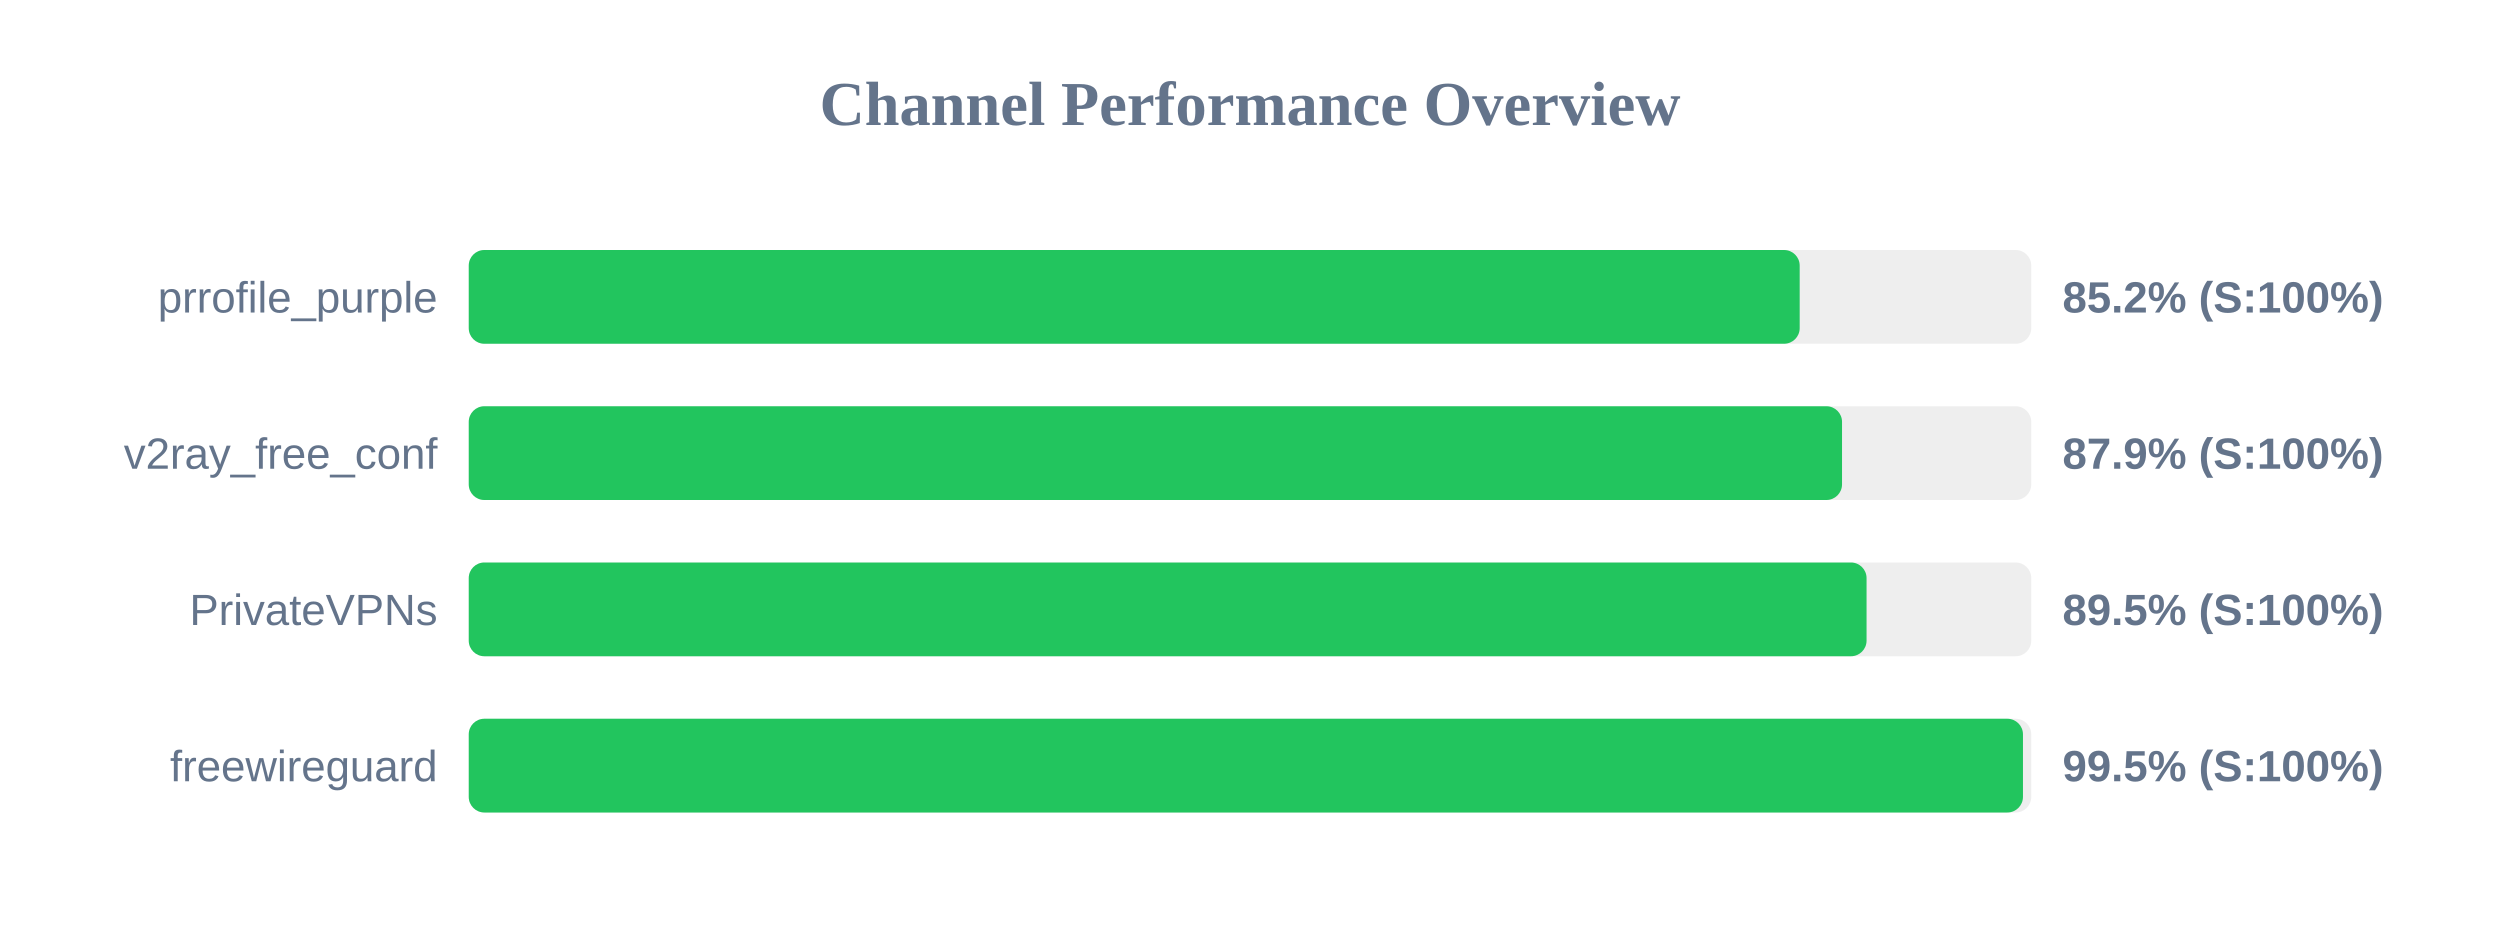
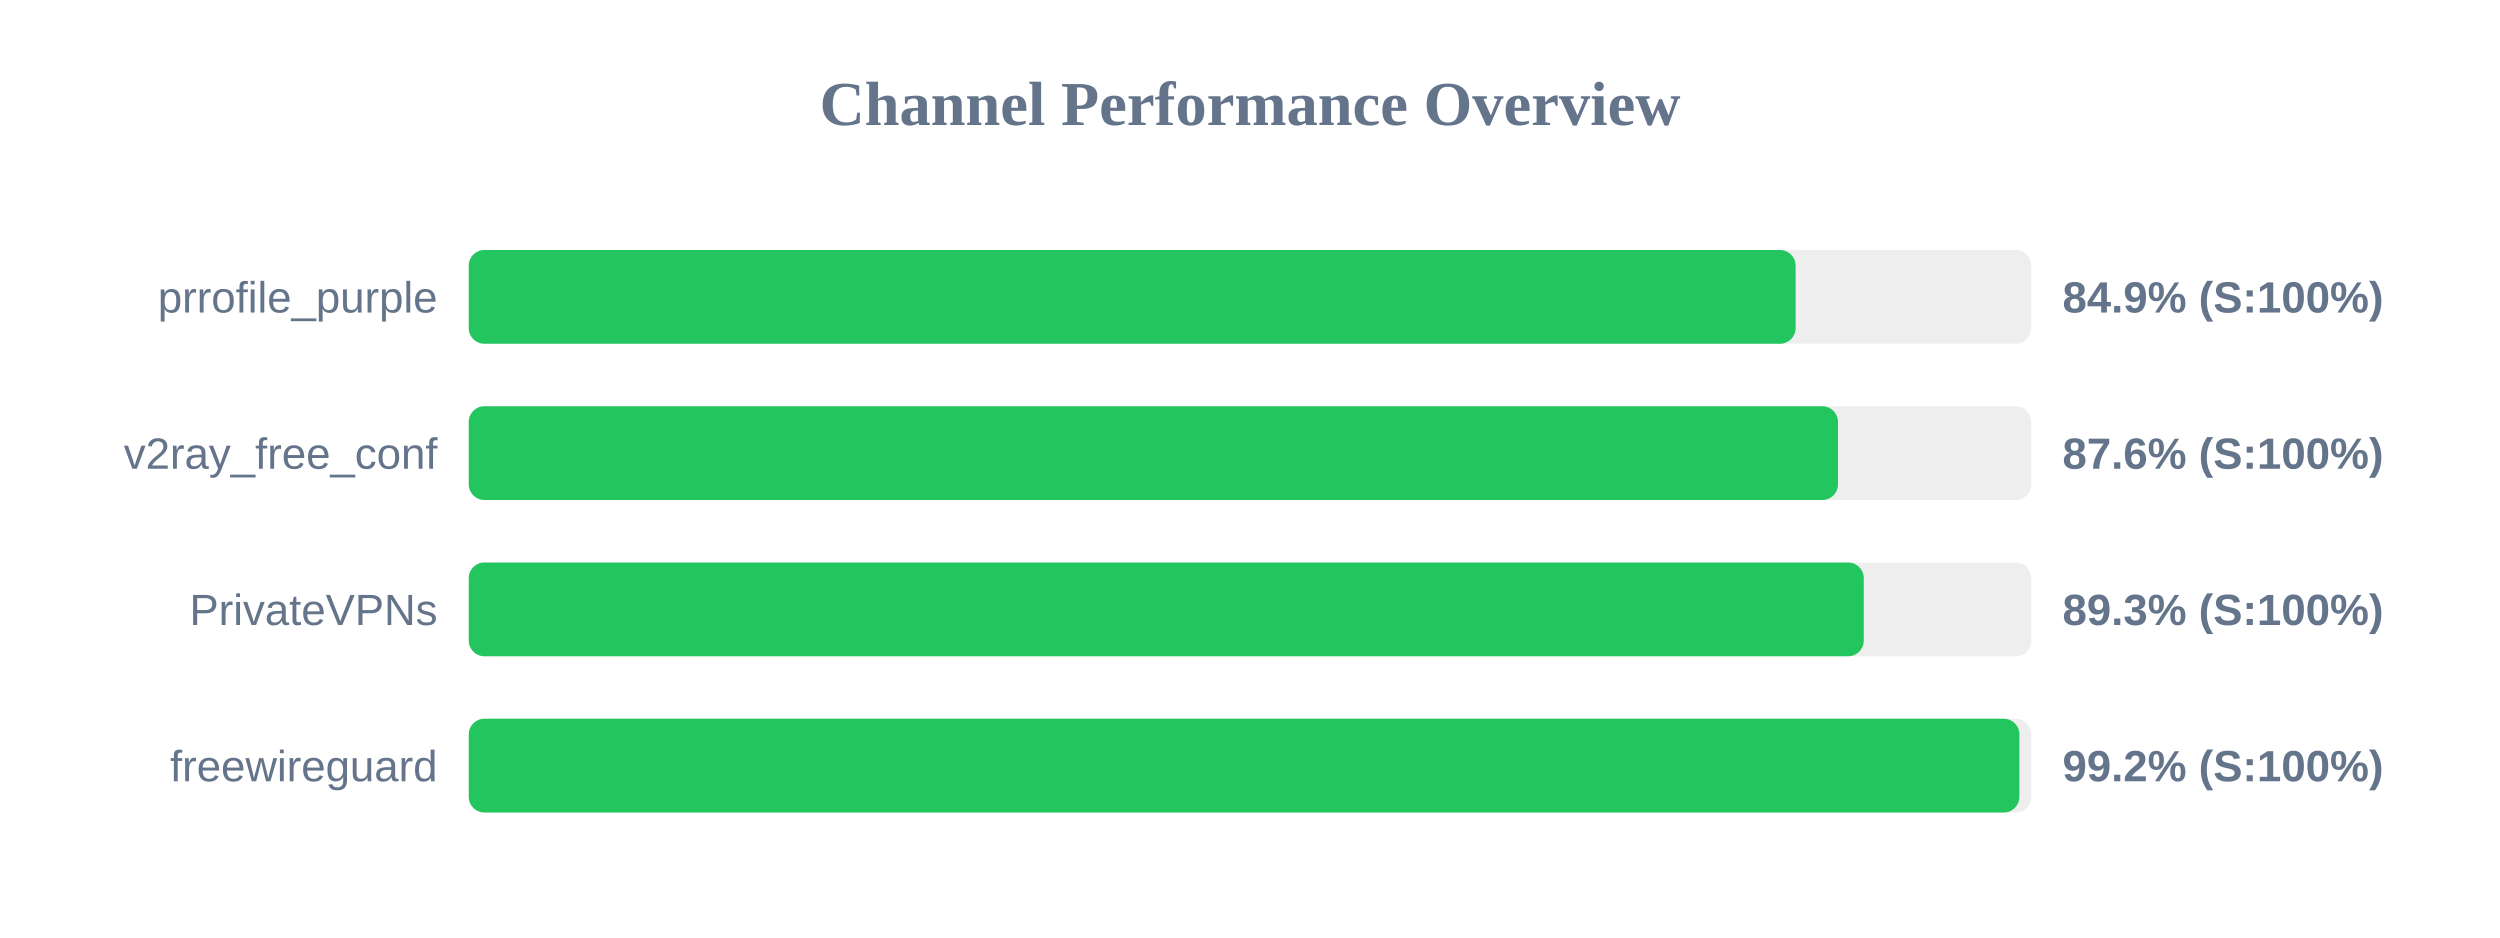
<svg xmlns="http://www.w3.org/2000/svg" width="800" height="300" version="1.1">
  <style>
        .row { font: 14px Arial; fill: #64748b; }
        .score { font: bold 14px Arial; fill: #64748b; }
    </style>
  <text x="400" y="40" text-anchor="middle" font-size="20px" font-weight="bold" fill="#64748b">Channel Performance Overview</text>
  <rect x="150" y="80" width="500" height="30" fill="#eee" rx="5" />
-   <rect x="150" y="80" width="425.9" height="30" fill="#22c55e" rx="5" />
+   <rect x="150" y="80" width="424.6" height="30" fill="#22c55e" rx="5" />
  <text x="140" y="100" text-anchor="end" class="row">prrofile_purple</text>
-   <text x="660" y="100" text-anchor="start" class="score">85.2% (S:100%)</text>
+   <text x="660" y="100" text-anchor="start" class="score">84.9% (S:100%)</text>
  <rect x="150" y="130" width="500" height="30" fill="#eee" rx="5" />
-   <rect x="150" y="130" width="439.45" height="30" fill="#22c55e" rx="5" />
+   <rect x="150" y="130" width="438.15" height="30" fill="#22c55e" rx="5" />
  <text x="140" y="150" text-anchor="end" class="row">v2ray_free_conf</text>
-   <text x="660" y="150" text-anchor="start" class="score">87.9% (S:100%)</text>
+   <text x="660" y="150" text-anchor="start" class="score">87.6% (S:100%)</text>
  <rect x="150" y="180" width="500" height="30" fill="#eee" rx="5" />
-   <rect x="150" y="180" width="447.3" height="30" fill="#22c55e" rx="5" />
+   <rect x="150" y="180" width="446.4" height="30" fill="#22c55e" rx="5" />
  <text x="140" y="200" text-anchor="end" class="row">PrivateVPNs</text>
-   <text x="660" y="200" text-anchor="start" class="score">89.5% (S:100%)</text>
+   <text x="660" y="200" text-anchor="start" class="score">89.3% (S:100%)</text>
  <rect x="150" y="230" width="500" height="30" fill="#eee" rx="5" />
-   <rect x="150" y="230" width="497.35" height="30" fill="#22c55e" rx="5" />
+   <rect x="150" y="230" width="496.2" height="30" fill="#22c55e" rx="5" />
  <text x="140" y="250" text-anchor="end" class="row">freewireguard</text>
-   <text x="660" y="250" text-anchor="start" class="score">99.5% (S:100%)</text>
+   <text x="660" y="250" text-anchor="start" class="score">99.2% (S:100%)</text>
</svg>
